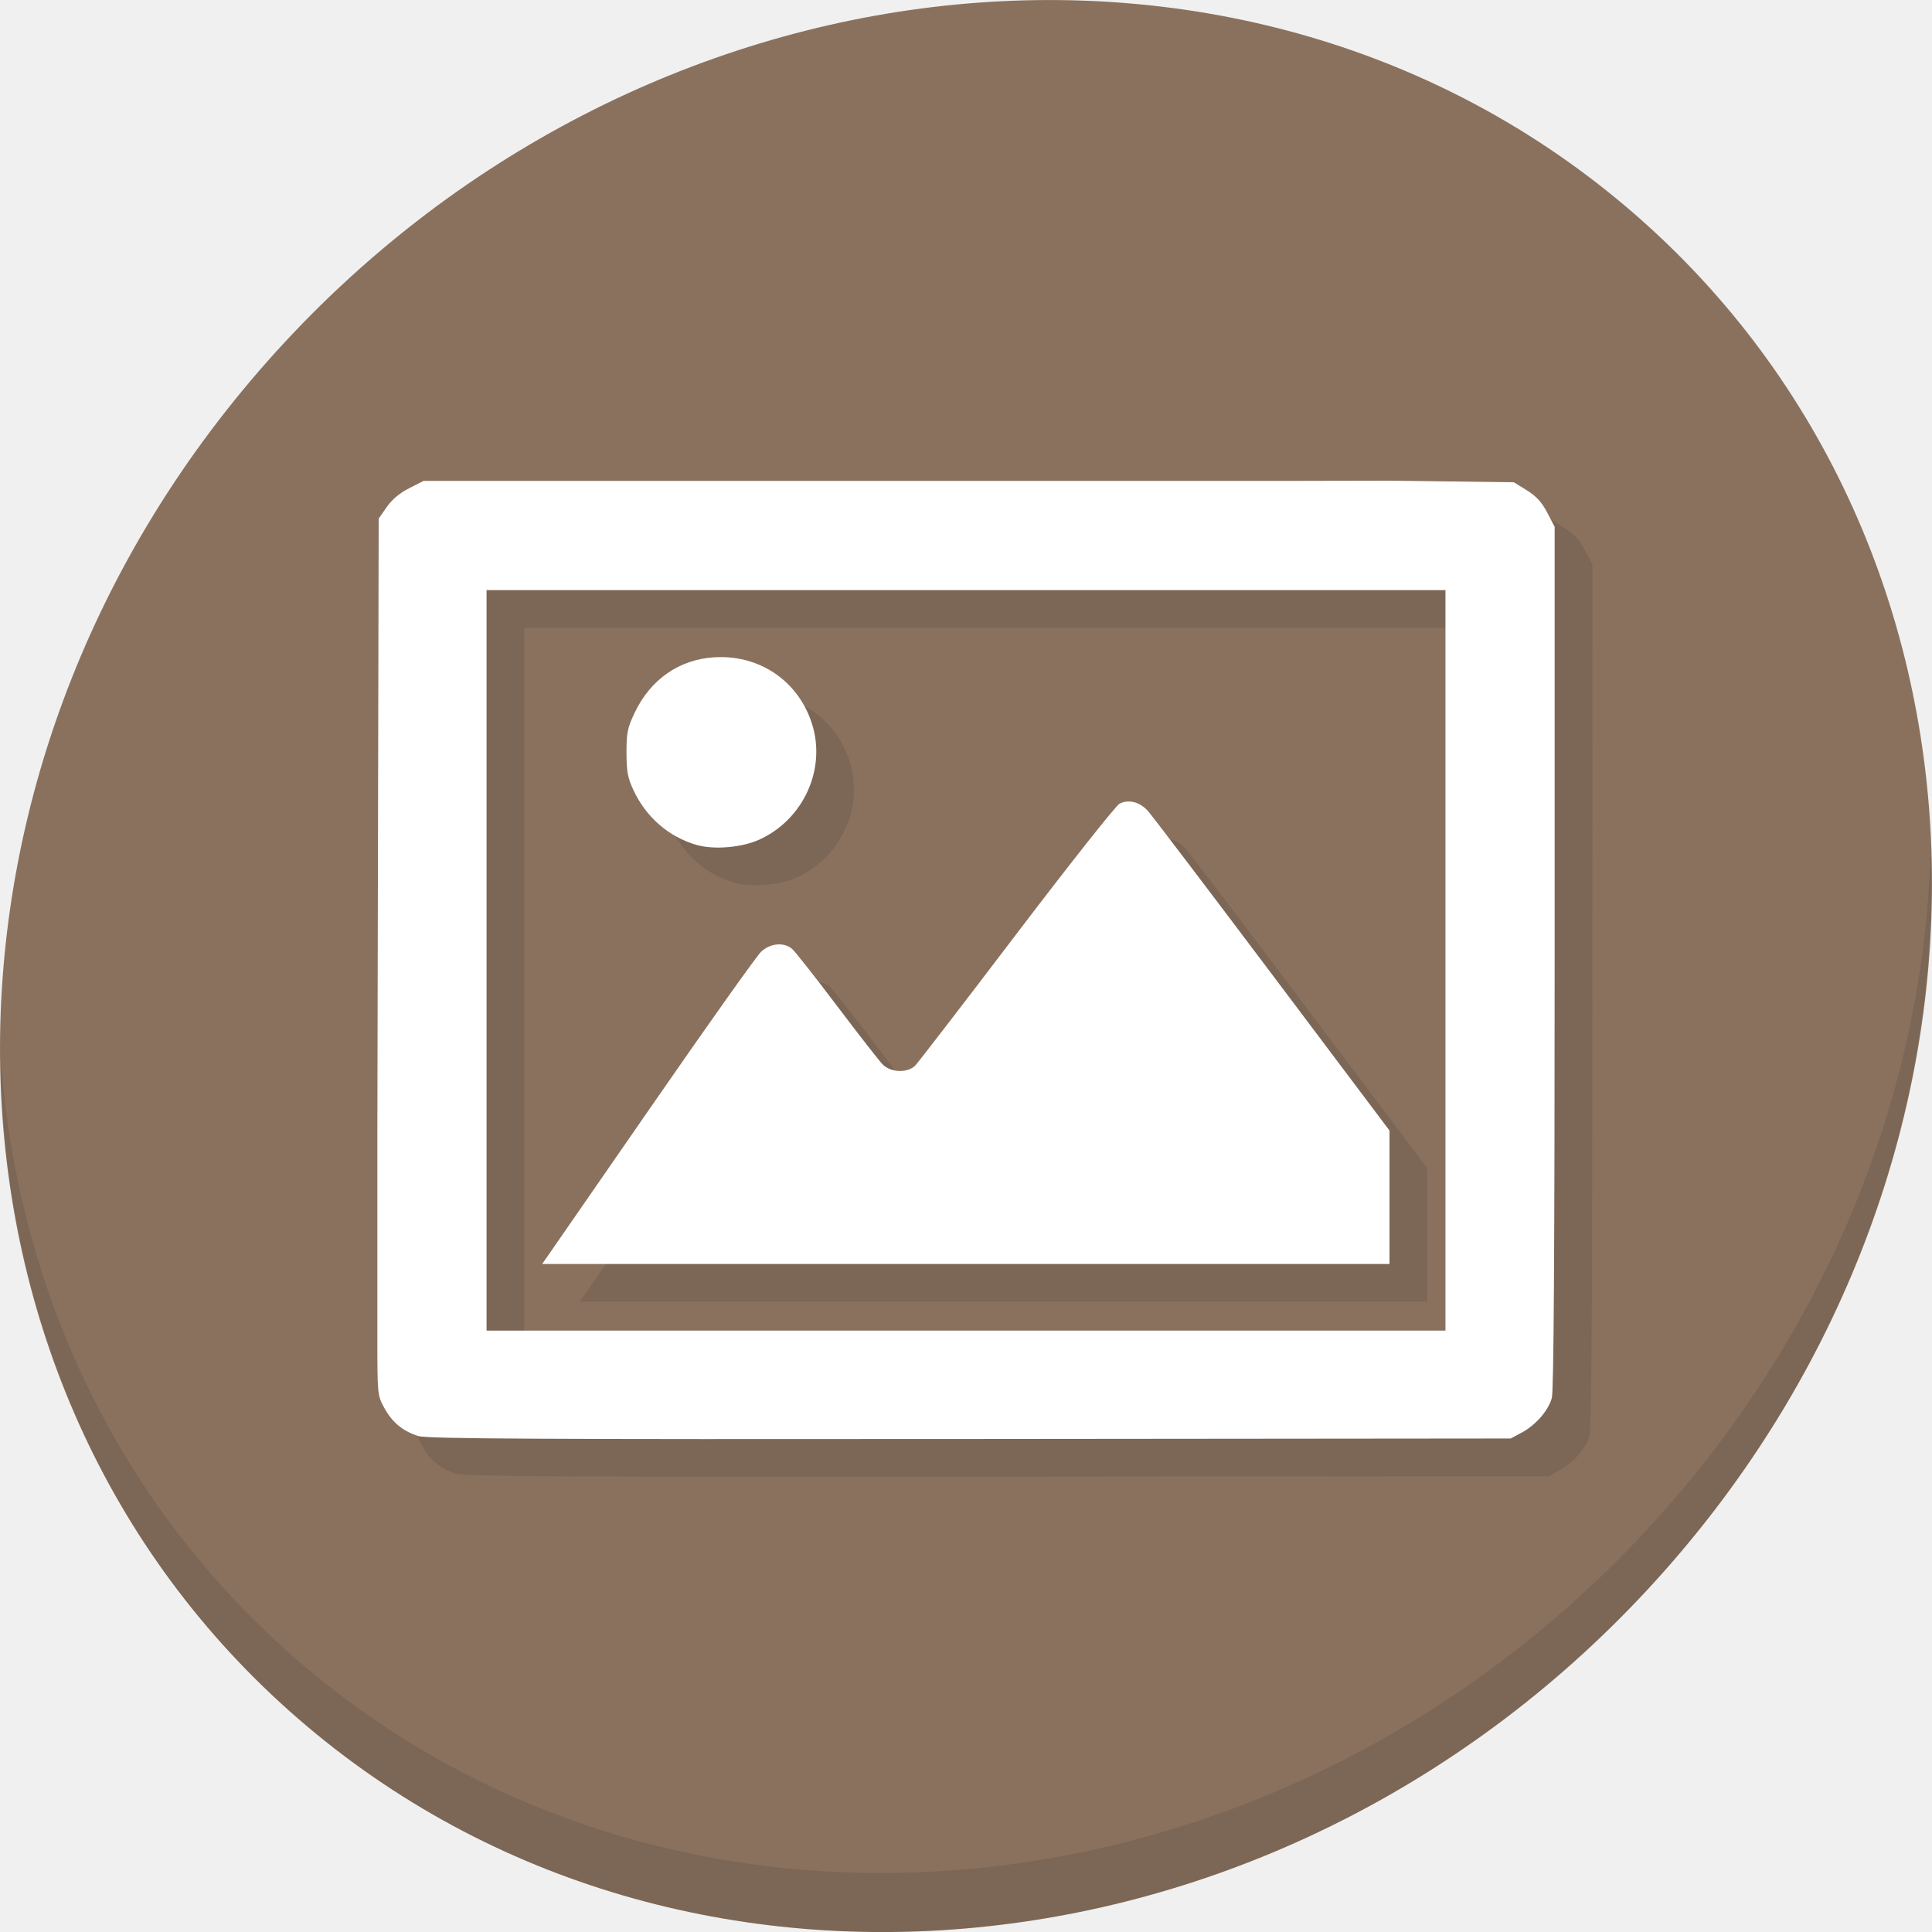
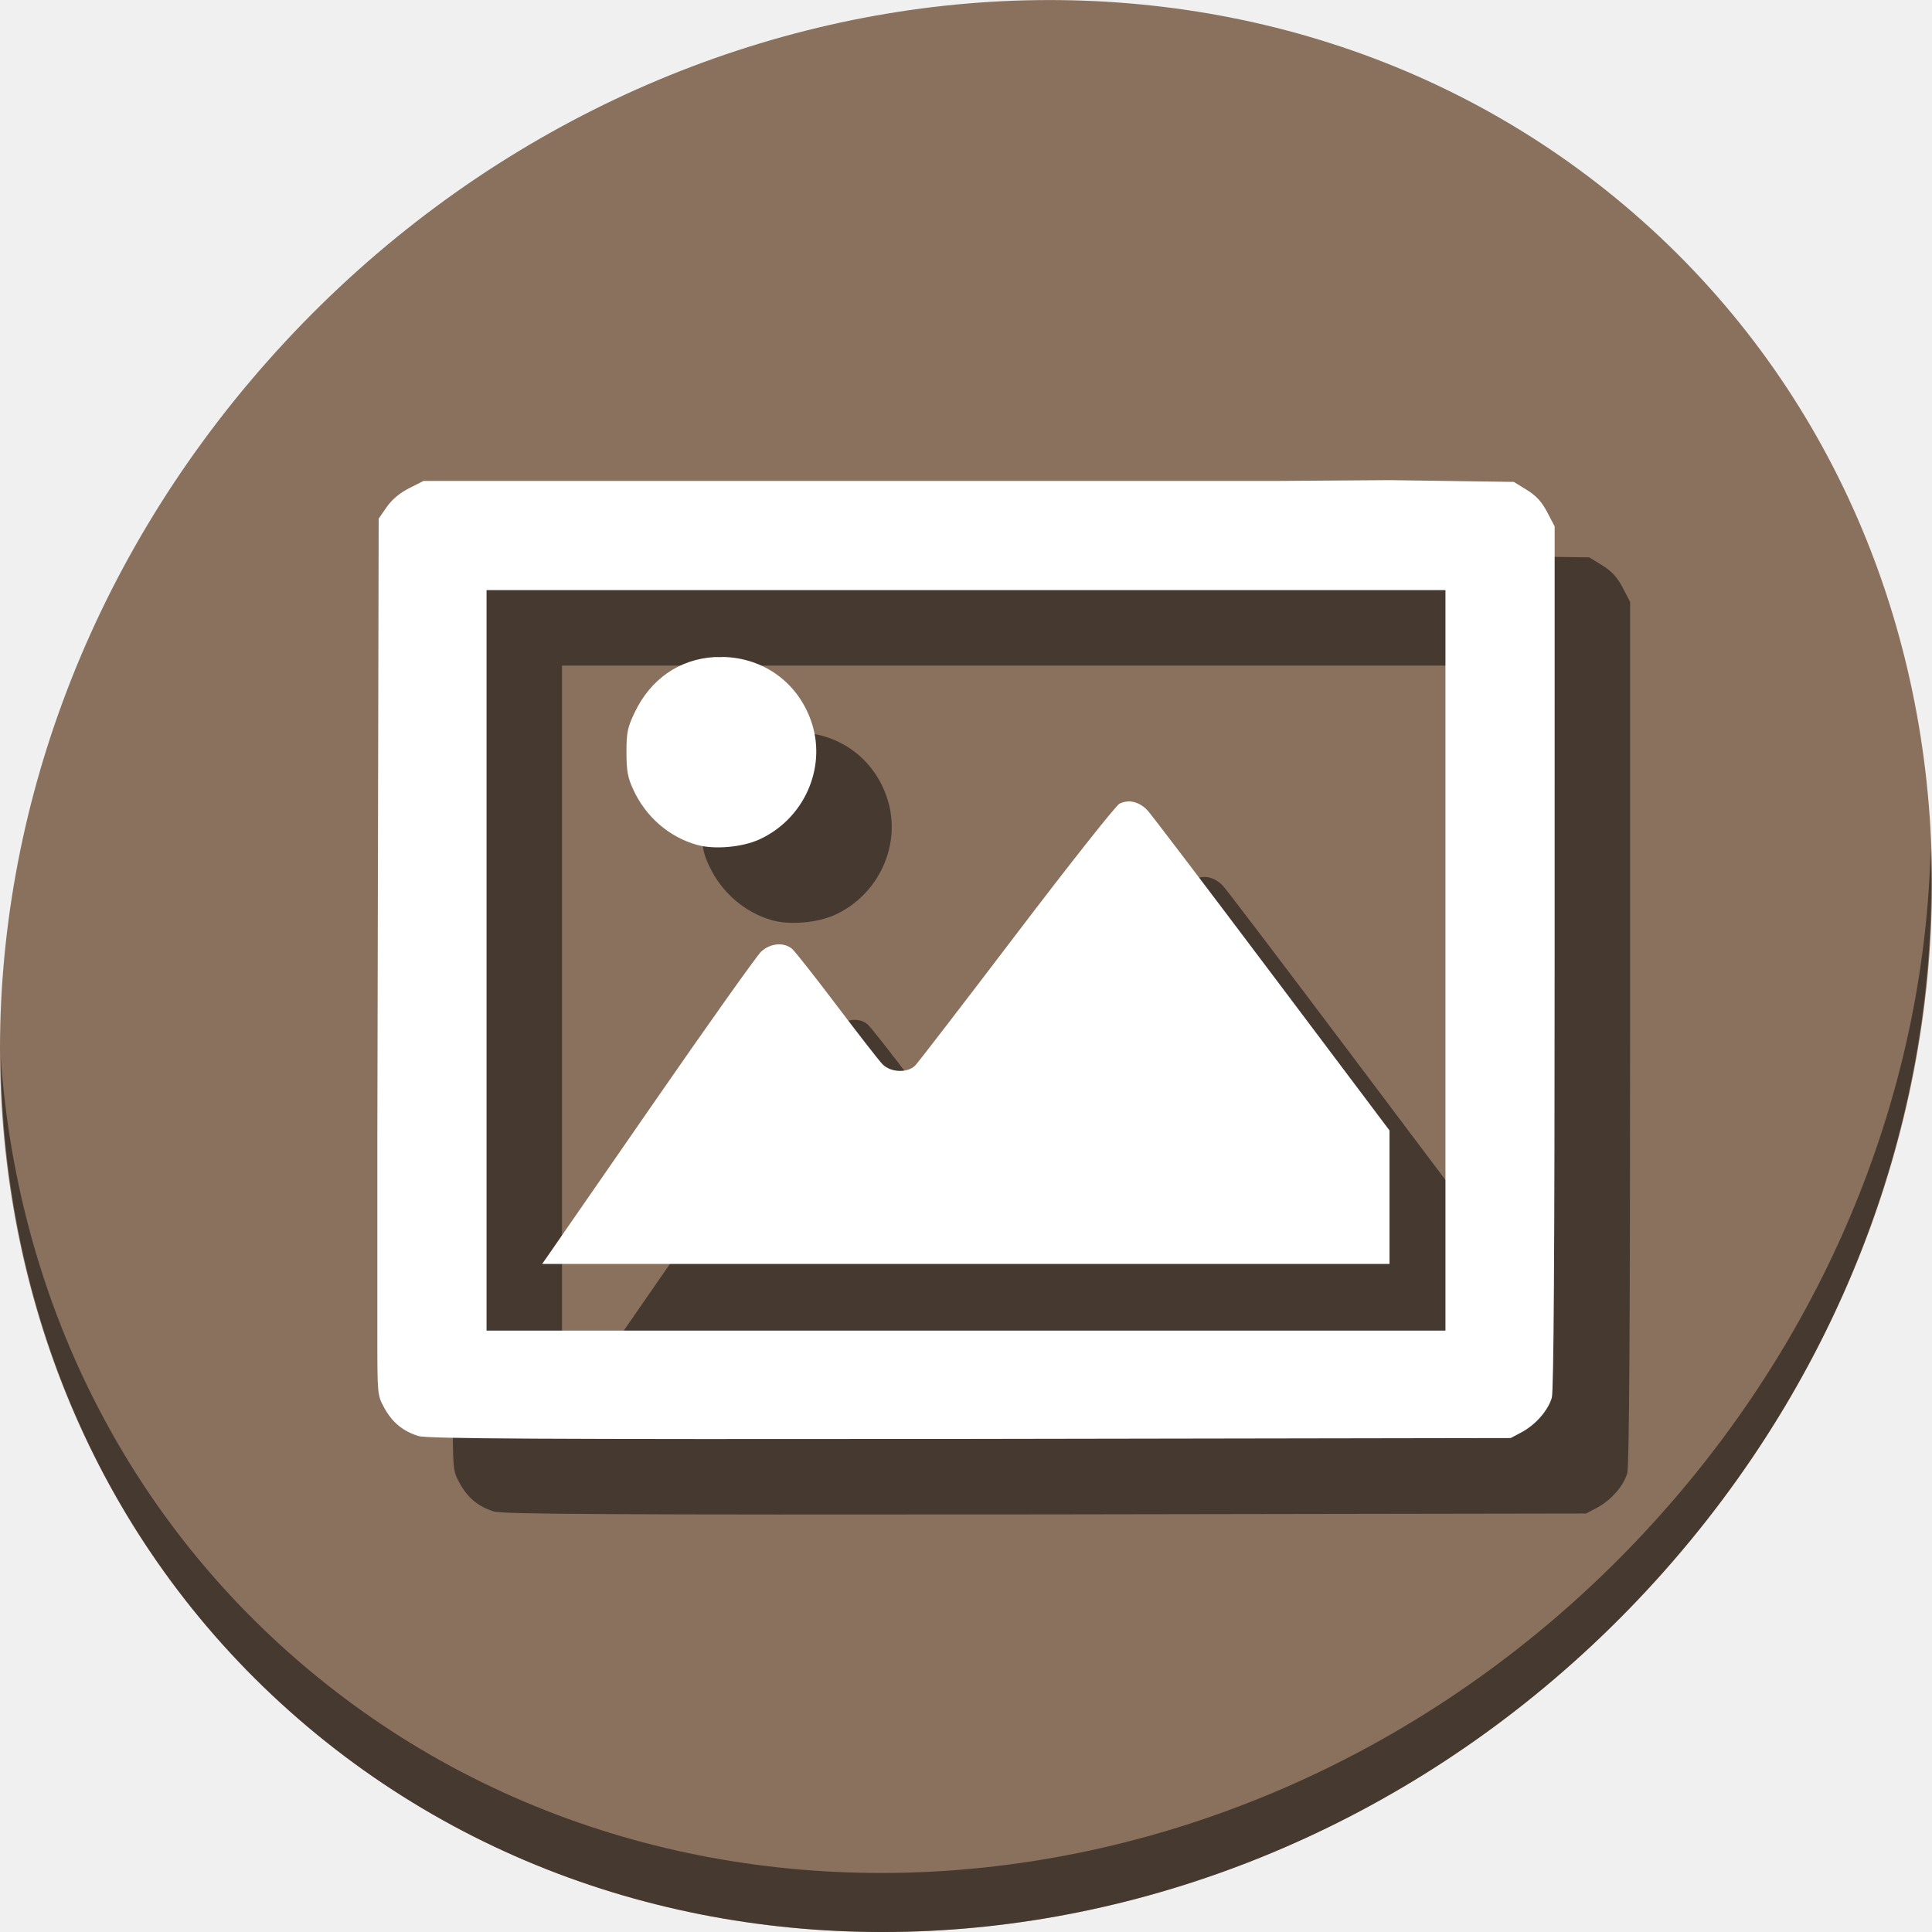
<svg xmlns="http://www.w3.org/2000/svg" width="22" height="22" viewBox="0 0 22 22" id="svg2" version="1.1">
  <defs id="defs4" />
  <g id="layer1" transform="translate(0,-1030.362)">
-     <g transform="matrix(0.1624016,0,0,0.1624016,-26.46171,1004.258)" id="g918">
-       <path id="path903" d="m 277.482,175.683 c 27.039,23.435 28,66.066 2.148,95.223 -25.852,29.157 -68.726,33.795 -95.764,10.359 -27.039,-23.435 -28,-66.066 -2.148,-95.223 25.852,-29.157 68.726,-33.795 95.764,-10.359 z" style="fill:#8a715e;fill-opacity:1;stroke-width:2.939" />
-       <g transform="matrix(2.128516,1.844868,-2.035144,2.295272,228.4324,129.1113)" id="g907">
-         <path style="opacity:0.1" d="m 40.03,7.531 c 3.712,4.084 5.969,9.514 5.969,15.469 0,12.703 -10.297,23 -23,23 C 17.045,46 11.615,43.744 7.53,40.031 11.708,44.322 17.54,47 23.999,47 c 12.703,0 23,-10.298 23,-23 0,-6.462 -2.677,-12.291 -6.969,-16.469 z" id="path905" />
-       </g>
-       <path id="path909" d="m 255.357,197.104 h -30.036 -30.036 l -1.013,0.514 c -0.663,0.336 -1.207,0.793 -1.574,1.323 l -0.561,0.81 -0.049,22.676 -0.044,20.645 v 9.713 4.211 c 0,4.18 0.004,4.218 0.485,5.102 0.554,1.019 1.3,1.635 2.395,1.979 0.611,0.192 8.278,0.233 38.675,0.205 l 37.913,-0.035 0.765,-0.409 c 0.989,-0.529 1.872,-1.543 2.119,-2.434 0.133,-0.479 0.196,-10.404 0.197,-30.893 l 0.001,-30.188 -0.522,-0.999 c -0.38,-0.727 -0.77,-1.153 -1.432,-1.562 l -0.91,-0.563 -4.348,-0.056 -4.348,-0.056 z m -55.656,7.657 h 33.618 33.618 v 25.96 25.96 h -33.618 -33.618 v -25.96 z m 16.541,4.697 c -0.195,-0.003 -0.392,0.002 -0.59,0.014 -2.453,0.157 -4.455,1.554 -5.563,3.88 -0.507,1.064 -0.578,1.41 -0.576,2.801 0.002,1.317 0.085,1.767 0.49,2.637 0.881,1.894 2.495,3.292 4.44,3.843 1.224,0.347 3.172,0.177 4.396,-0.383 3.089,-1.414 4.689,-4.939 3.683,-8.109 -0.897,-2.825 -3.357,-4.636 -6.279,-4.683 z m 28.458,10.122 c -0.214,0.003 -0.424,0.055 -0.619,0.157 -0.257,0.135 -3.503,4.238 -7.212,9.117 -3.71,4.879 -6.909,9.038 -7.109,9.241 -0.542,0.549 -1.731,0.501 -2.301,-0.093 -0.244,-0.254 -1.683,-2.102 -3.198,-4.105 -1.514,-2.003 -2.921,-3.789 -3.125,-3.969 -0.569,-0.5 -1.535,-0.418 -2.183,0.187 -0.303,0.282 -3.72,5.094 -7.594,10.692 -3.874,5.598 -7.204,10.41 -7.402,10.692 l -0.36,0.514 h 29.708 29.708 v -4.679 -4.679 l -8.245,-10.962 c -4.535,-6.029 -8.455,-11.189 -8.711,-11.467 -0.395,-0.428 -0.888,-0.653 -1.359,-0.645 z" style="fill:#7c6655;fill-opacity:1;stroke-width:0.187" />
-       <path style="fill:#ffffff;stroke-width:0.187" d="M 252.712,194.458 H 222.676 192.64 l -1.013,0.514 c -0.663,0.336 -1.207,0.793 -1.574,1.323 l -0.561,0.81 -0.049,22.676 -0.044,20.645 v 9.713 4.211 c 0,4.18 0.004,4.218 0.485,5.102 0.554,1.019 1.3,1.635 2.395,1.979 0.611,0.192 8.278,0.233 38.675,0.205 l 37.913,-0.035 0.765,-0.409 c 0.989,-0.529 1.872,-1.543 2.119,-2.434 0.133,-0.479 0.196,-10.404 0.197,-30.893 l 0.001,-30.188 -0.522,-0.999 c -0.38,-0.727 -0.77,-1.153 -1.432,-1.562 l -0.91,-0.563 -4.348,-0.056 -4.348,-0.056 z m -55.656,7.657 h 33.618 33.618 v 25.96 25.96 h -33.618 -33.618 v -25.96 z m 16.541,4.697 c -0.195,-0.003 -0.392,0.002 -0.59,0.014 -2.453,0.157 -4.455,1.554 -5.563,3.88 -0.507,1.064 -0.578,1.41 -0.576,2.801 0.002,1.317 0.085,1.767 0.49,2.637 0.881,1.894 2.495,3.292 4.44,3.843 1.224,0.347 3.172,0.177 4.396,-0.383 3.089,-1.414 4.689,-4.939 3.683,-8.109 -0.897,-2.825 -3.357,-4.636 -6.279,-4.683 z m 28.458,10.122 c -0.214,0.003 -0.424,0.055 -0.619,0.157 -0.257,0.135 -3.503,4.238 -7.212,9.117 -3.71,4.879 -6.909,9.038 -7.109,9.241 -0.542,0.549 -1.731,0.501 -2.301,-0.093 -0.244,-0.254 -1.683,-2.102 -3.198,-4.105 -1.514,-2.003 -2.921,-3.789 -3.125,-3.969 -0.569,-0.5 -1.535,-0.418 -2.183,0.187 -0.303,0.282 -3.72,5.094 -7.594,10.692 -3.874,5.598 -7.204,10.41 -7.402,10.692 l -0.36,0.514 h 29.708 29.708 v -4.679 -4.679 l -8.245,-10.962 c -4.535,-6.029 -8.455,-11.189 -8.711,-11.467 -0.395,-0.428 -0.888,-0.653 -1.359,-0.645 z" id="path911" />
+     <g id="g828" transform="matrix(0.04296875,0,0,0.04296875,1.7680329e-7,1007.144)">
+       <path id="path903" d="m 432.913,596.837 c 102.193,88.574 105.827,249.698 8.117,359.899 C 343.32,1066.934 181.28,1084.463 79.087,995.887 -23.106,907.314 -26.74,746.187 70.97,635.988 168.68,525.79 330.72,508.261 432.913,596.837 Z" style="fill:#8a715e;fill-opacity:1;stroke-width:11.11" />
+       <path id="path905" d="M 511.635,765.266 C 510.084,826.578 486.474,889.42 440.669,941.08 342.959,1051.279 180.919,1068.808 78.726,980.234 30.827,938.718 4.497,881.285 0.194,820.591 0.799,886.948 27.117,950.845 79.079,995.881 181.272,1084.456 343.32,1066.918 441.022,956.728 490.727,900.67 514.027,831.437 511.635,765.266 Z" style="opacity:1;fill:#000000;fill-opacity:0.49;stroke-width:11.11" />
+       <path id="path909" d="M 359.294,687.796 H 245.774 132.254 l -3.829,1.932 c -2.507,1.28 -4.561,2.998 -5.95,5.004 l -2.122,3.06 -0.185,85.704 L 120,861.524 v 36.71 15.916 c 0,15.798 0.015,15.942 1.832,19.281 2.095,3.849 4.914,6.179 9.052,7.48 2.309,0.721 31.288,0.884 146.174,0.768 l 143.294,-0.233 2.89,-1.536 c 3.736,-2.001 7.074,-5.832 8.009,-9.197 0.503,-1.815 0.742,-39.324 0.745,-116.762 l 0.004,-114.097 -1.971,-3.775 c -1.435,-2.749 -2.91,-4.357 -5.413,-5.904 l -3.441,-2.118 -16.434,-0.233 -16.434,-0.233 z m -210.353,28.942 h 127.059 127.059 v 98.118 98.118 H 276 148.941 V 814.855 Z m 62.517,17.752 c -0.736,-0.012 -1.48,0.007 -2.231,0 -9.27,0.582 -16.836,5.872 -21.026,14.664 -1.917,4.022 -2.185,5.329 -2.178,10.589 0.008,4.976 0.323,6.677 1.853,9.968 3.329,7.159 9.431,12.439 16.78,14.525 4.625,1.303 11.988,0.675 16.614,-1.443 11.673,-5.343 17.723,-18.665 13.919,-30.65 -3.388,-10.675 -12.689,-17.52 -23.731,-17.699 z m 107.556,38.256 c -0.81,0.009 -1.603,0.233 -2.338,0.582 -0.972,0.512 -13.238,16.016 -27.259,34.458 -14.021,18.441 -26.113,34.157 -26.87,34.925 -2.047,2.071 -6.541,1.885 -8.695,-0.349 -0.923,-0.954 -6.362,-7.943 -12.085,-15.514 -5.724,-7.571 -11.039,-14.32 -11.811,-14.999 -2.15,-1.885 -5.8,-1.583 -8.25,0.698 -1.145,1.071 -14.061,19.254 -28.701,40.411 -14.64,21.16 -27.229,39.345 -27.976,40.413 l -1.359,1.932 H 275.952 388.235 V 877.617 859.93 l -31.161,-41.43 c -17.139,-22.789 -31.954,-42.291 -32.923,-43.341 -1.494,-1.606 -3.355,-2.467 -5.137,-2.437 z" style="fill:#000000;fill-opacity:0.49;stroke-width:0.706" />
+       <path style="fill:#ffffff;stroke-width:0.706" d="M 339.294,667.795 H 225.774 112.254 l -3.829,1.932 c -2.507,1.28 -4.561,2.998 -5.95,5.004 l -2.122,3.06 -0.185,85.704 -0.168,78.029 v 36.71 15.916 c 0,15.798 0.015,15.942 1.832,19.281 2.095,3.852 4.914,6.179 9.052,7.48 2.309,0.721 31.288,0.884 146.174,0.768 l 143.294,-0.233 2.89,-1.536 c 3.736,-2.001 7.074,-5.832 8.009,-9.197 0.503,-1.815 0.742,-39.324 0.744,-116.762 l 0.004,-114.097 -1.971,-3.775 c -1.435,-2.746 -2.91,-4.357 -5.413,-5.904 l -3.441,-2.118 -16.434,-0.233 -16.434,-0.233 z m -210.353,28.942 h 127.059 127.059 v 98.118 98.118 H 256 128.941 v -98.118 z m 62.517,17.752 c -0.736,-0.012 -1.48,0.007 -2.231,0 -9.27,0.582 -16.836,5.872 -21.026,14.664 -1.917,4.022 -2.185,5.329 -2.178,10.589 0.008,4.976 0.323,6.677 1.853,9.968 3.329,7.159 9.431,12.439 16.78,14.525 4.625,1.303 11.988,0.675 16.614,-1.443 11.673,-5.343 17.723,-18.665 13.919,-30.648 -3.388,-10.678 -12.689,-17.522 -23.731,-17.701 z m 107.556,38.256 c -0.81,0.012 -1.603,0.233 -2.338,0.582 -0.972,0.512 -13.238,16.016 -27.259,34.458 -14.021,18.441 -26.113,34.157 -26.87,34.925 -2.047,2.071 -6.541,1.885 -8.695,-0.349 -0.923,-0.954 -6.362,-7.943 -12.085,-15.514 -5.724,-7.571 -11.039,-14.32 -11.811,-14.999 -2.15,-1.885 -5.8,-1.583 -8.25,0.698 -1.145,1.071 -14.061,19.254 -28.701,40.413 -14.64,21.157 -27.229,39.343 -27.976,40.411 l -1.359,1.932 H 255.952 368.235 V 857.617 839.932 l -31.161,-41.432 c -17.139,-22.789 -31.954,-42.291 -32.923,-43.338 -1.494,-1.629 -3.355,-2.469 -5.137,-2.439 z" id="path911" />
    </g>
  </g>
</svg>
